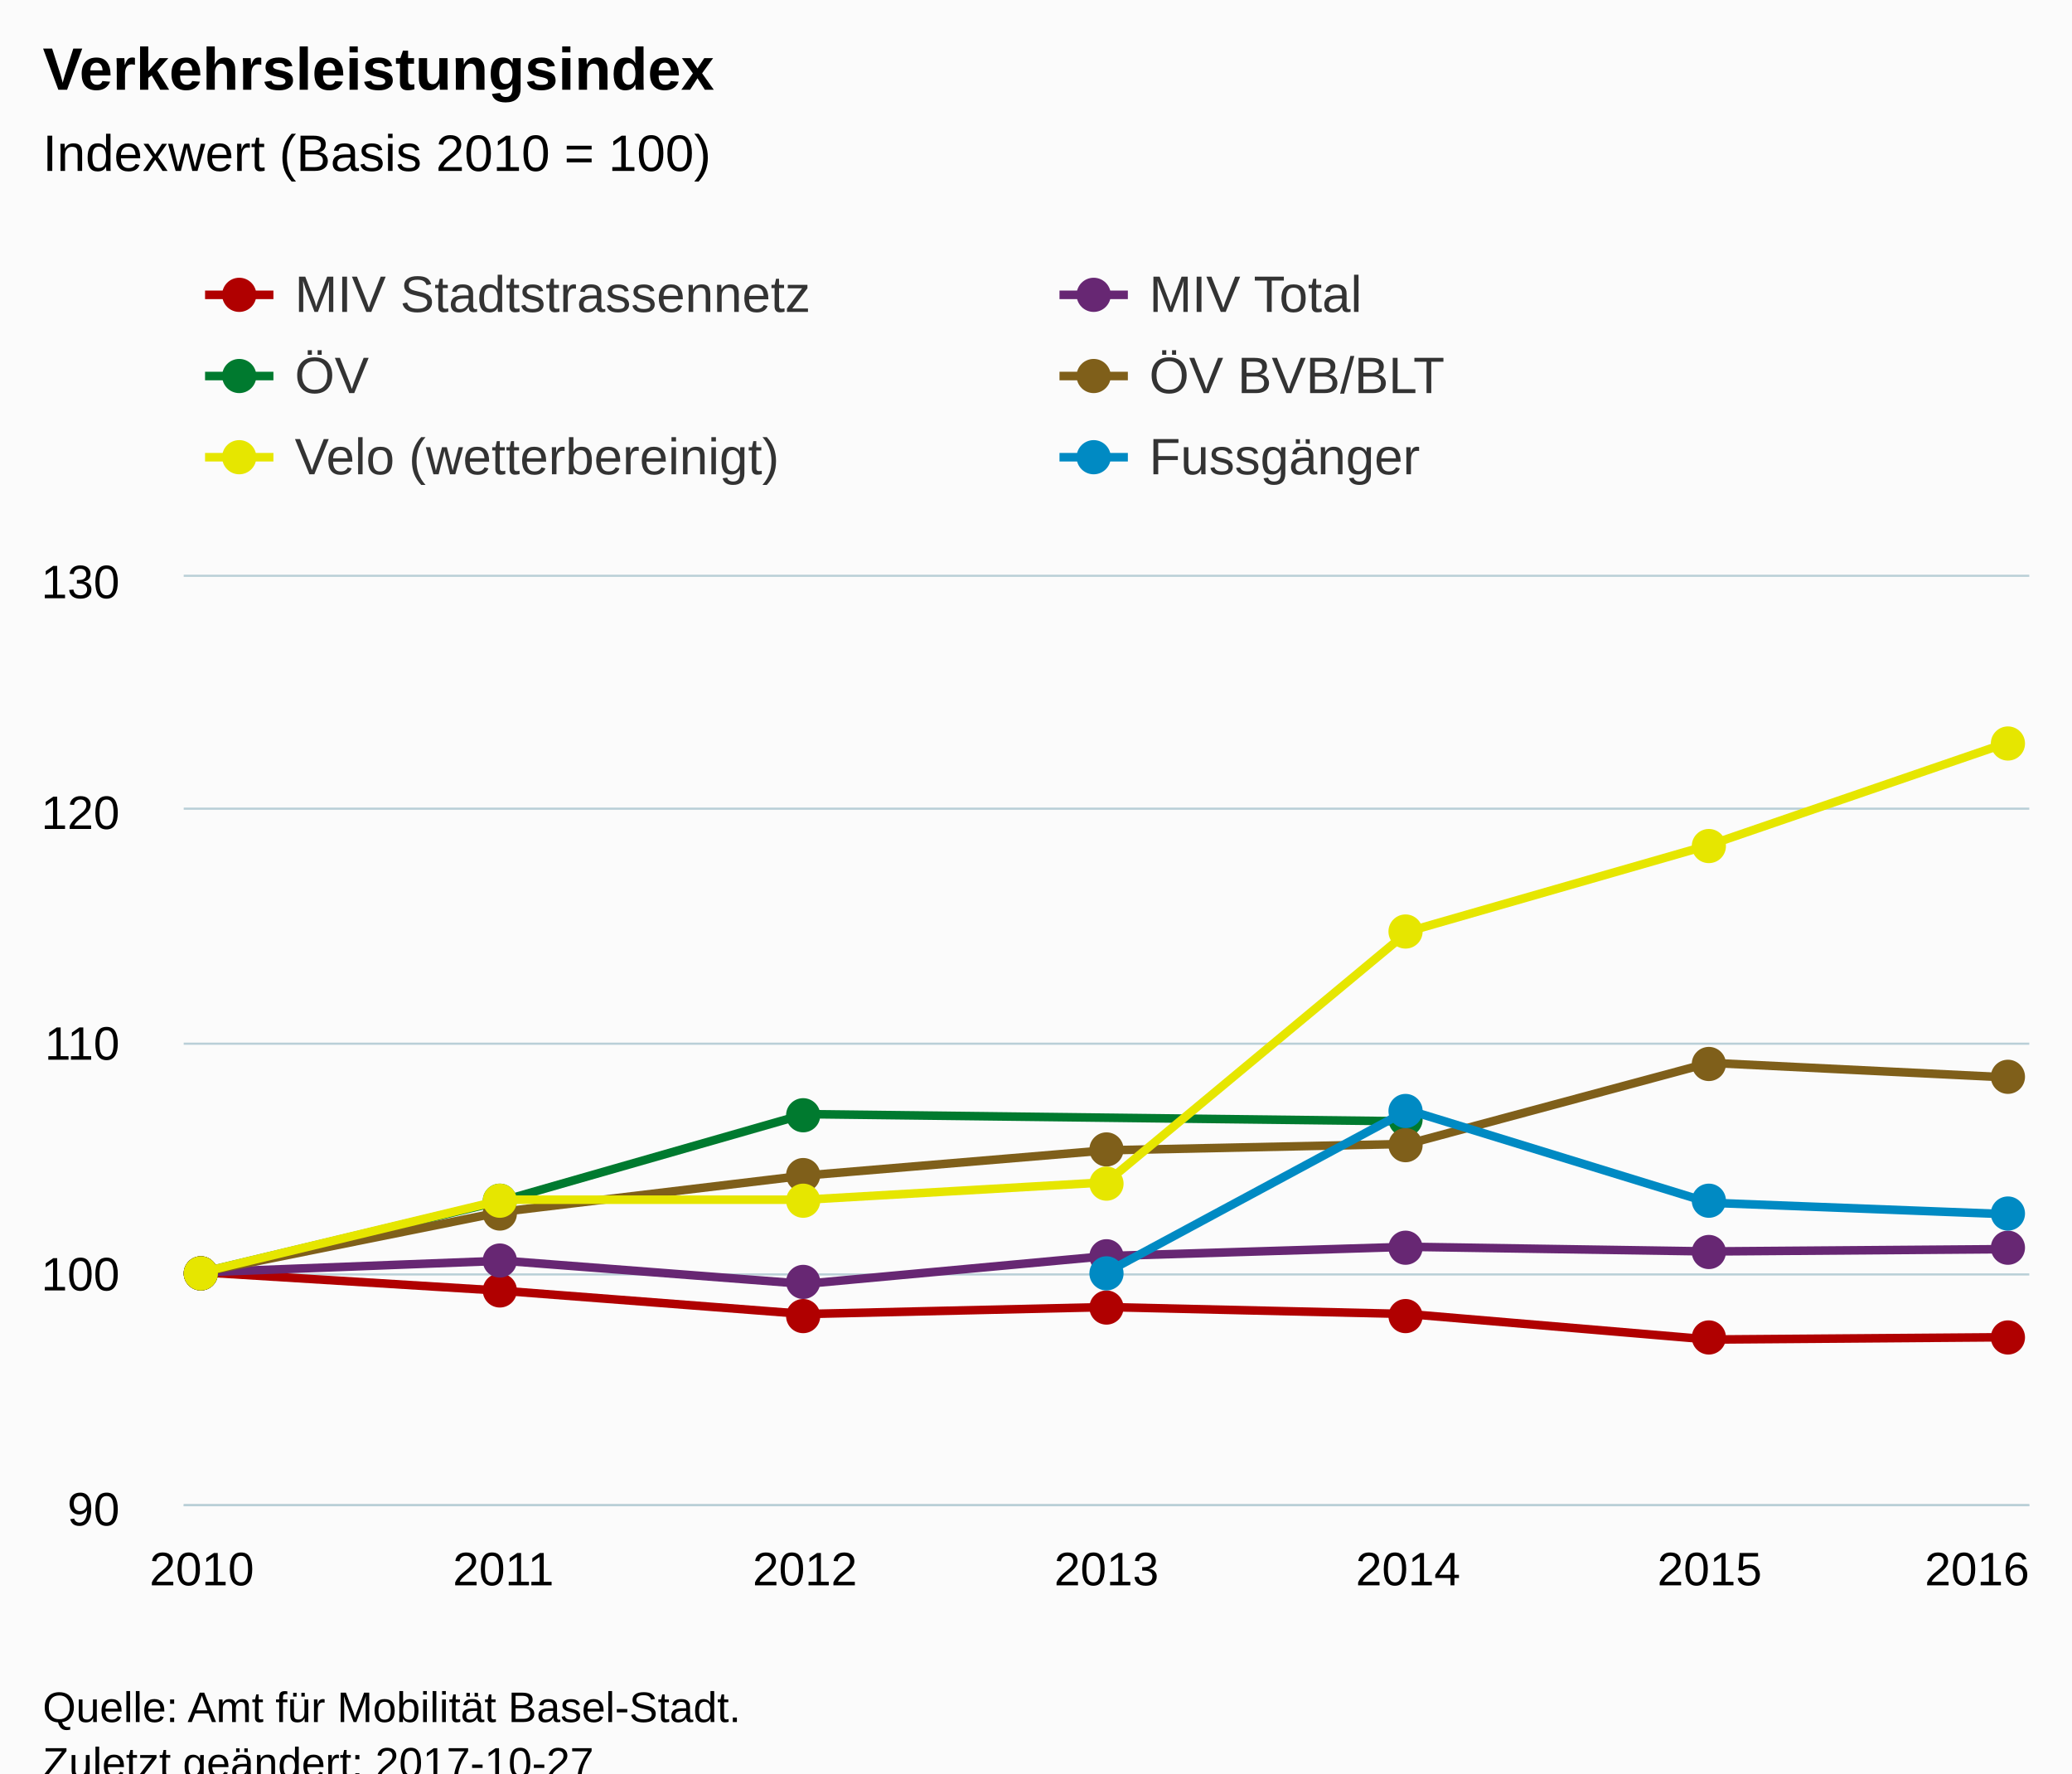
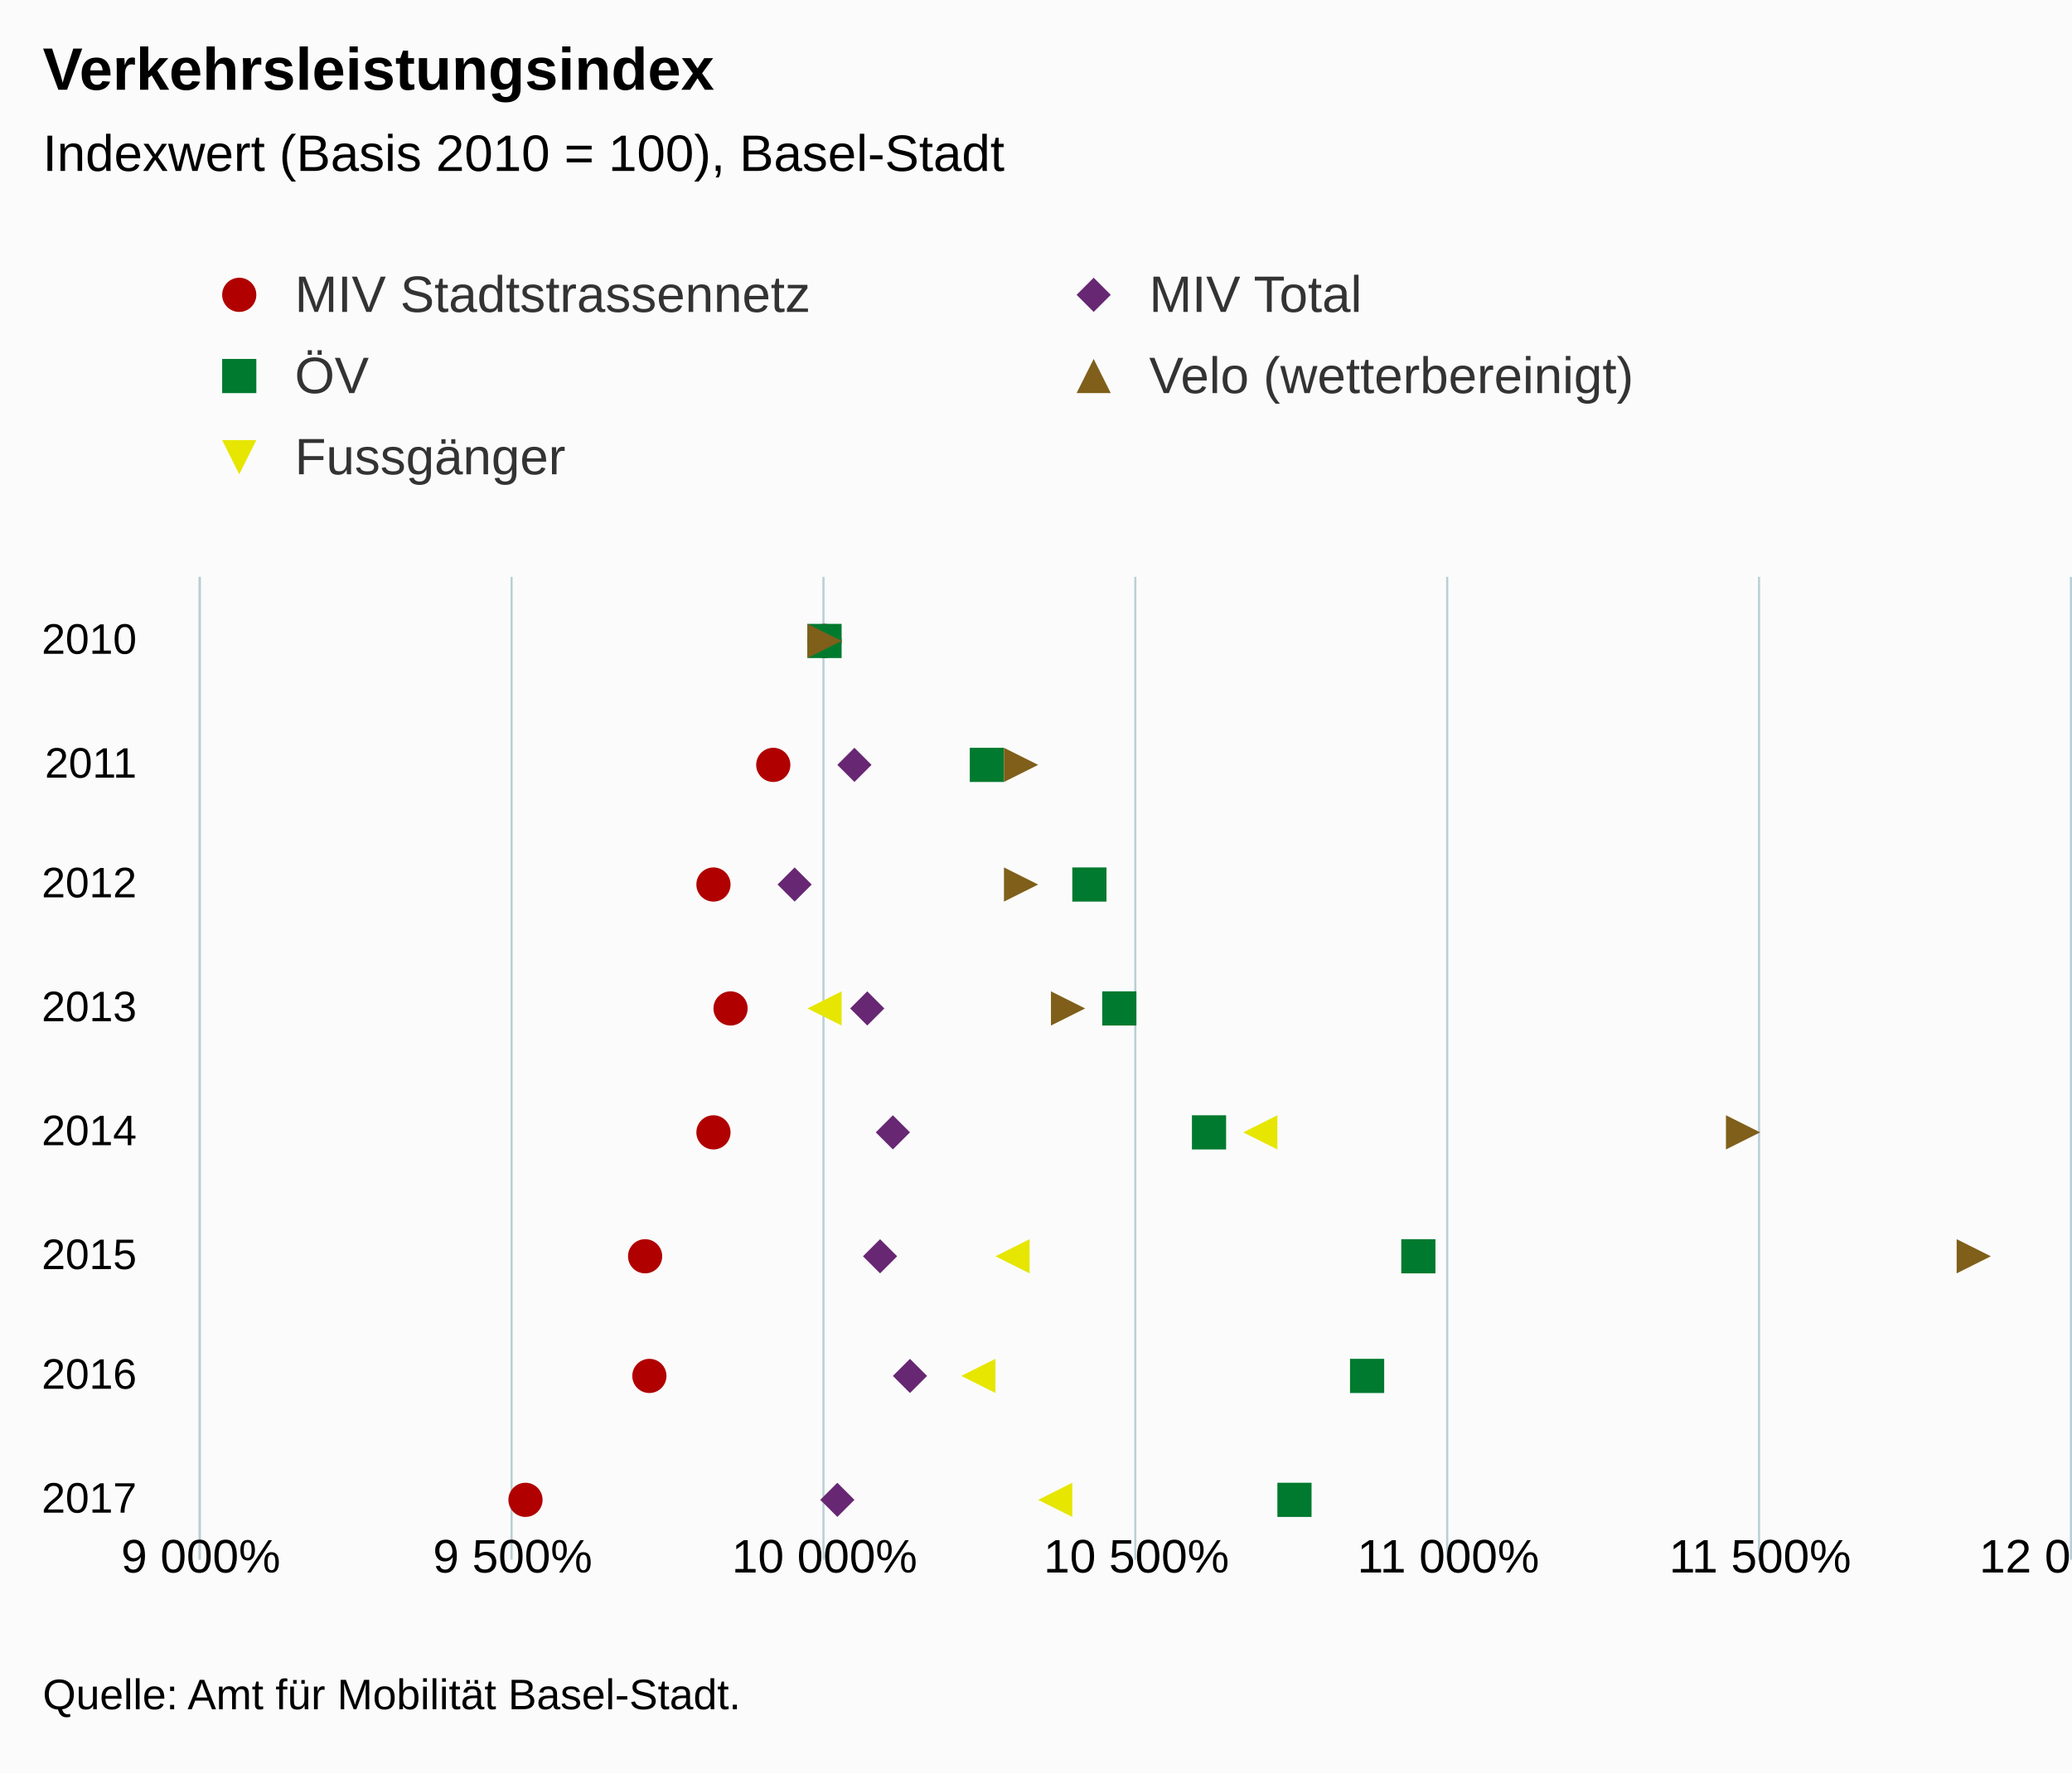
<svg xmlns="http://www.w3.org/2000/svg" version="1.1" class="highcharts-root" style="font-family:Arial;font-size:12px;" viewBox="0 0 485 415">
  <defs>
-     <clipPath id="highcharts-316b86i-6">
-       <rect x="0" y="0" width="432" height="217" fill="none" />
+     <clipPath id="highcharts-m8gbtj4-6">
+       <rect x="0" y="0" width="230" height="584" fill="none" />
    </clipPath>
-     <clipPath id="highcharts-316b86i-7">
-       <rect x="0" y="0" width="432" height="217" fill="none" />
+     <clipPath id="highcharts-m8gbtj4-7">
+       <rect x="0" y="0" width="230" height="584" fill="none" />
    </clipPath>
  </defs>
-   <rect fill="#fbfbfb" class="highcharts-background" x="0" y="0" width="485" height="428" rx="0" ry="0" />
-   <rect fill="none" class="highcharts-plot-background" x="43" y="135" width="432" height="217" />
+   <rect fill="#fbfbfb" class="highcharts-background" x="0" y="0" width="641" height="415" rx="0" ry="0" />
+   <rect fill="none" class="highcharts-plot-background" x="47" y="135" width="584" height="230" />
  <g class="highcharts-pane-group" />
  <g class="highcharts-grid highcharts-xaxis-grid ">
-     <path fill="none" class="highcharts-grid-line" d="M 46.5 135 L 46.5 352" opacity="1" />
-     <path fill="none" class="highcharts-grid-line" d="M 117.5 135 L 117.5 352" opacity="1" />
-     <path fill="none" class="highcharts-grid-line" d="M 187.5 135 L 187.5 352" opacity="1" />
-     <path fill="none" class="highcharts-grid-line" d="M 258.5 135 L 258.5 352" opacity="1" />
-     <path fill="none" class="highcharts-grid-line" d="M 329.5 135 L 329.5 352" opacity="1" />
-     <path fill="none" class="highcharts-grid-line" d="M 399.5 135 L 399.5 352" opacity="1" />
-     <path fill="none" class="highcharts-grid-line" d="M 470.5 135 L 470.5 352" opacity="1" />
+     <path fill="none" class="highcharts-grid-line" d="M 47 164.5 L 631 164.5" opacity="1" />
+     <path fill="none" class="highcharts-grid-line" d="M 47 193.5 L 631 193.5" opacity="1" />
+     <path fill="none" class="highcharts-grid-line" d="M 47 221.5 L 631 221.5" opacity="1" />
+     <path fill="none" class="highcharts-grid-line" d="M 47 250.5 L 631 250.5" opacity="1" />
+     <path fill="none" class="highcharts-grid-line" d="M 47 279.5 L 631 279.5" opacity="1" />
+     <path fill="none" class="highcharts-grid-line" d="M 47 308.5 L 631 308.5" opacity="1" />
+     <path fill="none" class="highcharts-grid-line" d="M 47 336.5 L 631 336.5" opacity="1" />
+     <path fill="none" class="highcharts-grid-line" d="M 47 365.5 L 631 365.5" opacity="1" />
  </g>
  <g class="highcharts-grid highcharts-yaxis-grid ">
-     <path fill="none" stroke="#B9CFD7" stroke-width="0.5" class="highcharts-grid-line" d="M 43 352.25 L 475 352.25" opacity="1" />
-     <path fill="none" stroke="#B9CFD7" stroke-width="0.5" class="highcharts-grid-line" d="M 43 298.25 L 475 298.25" opacity="1" />
-     <path fill="none" stroke="#B9CFD7" stroke-width="0.5" class="highcharts-grid-line" d="M 43 244.25 L 475 244.25" opacity="1" />
-     <path fill="none" stroke="#B9CFD7" stroke-width="0.5" class="highcharts-grid-line" d="M 43 189.25 L 475 189.25" opacity="1" />
-     <path fill="none" stroke="#B9CFD7" stroke-width="0.5" class="highcharts-grid-line" d="M 43 134.75 L 475 134.75" opacity="1" />
+     <path fill="none" stroke="#B9CFD7" stroke-width="0.5" class="highcharts-grid-line" d="M 46.75 135 L 46.75 365" opacity="1" />
+     <path fill="none" stroke="#B9CFD7" stroke-width="0.5" class="highcharts-grid-line" d="M 119.75 135 L 119.75 365" opacity="1" />
+     <path fill="none" stroke="#B9CFD7" stroke-width="0.5" class="highcharts-grid-line" d="M 192.75 135 L 192.75 365" opacity="1" />
+     <path fill="none" stroke="#B9CFD7" stroke-width="0.5" class="highcharts-grid-line" d="M 265.75 135 L 265.75 365" opacity="1" />
+     <path fill="none" stroke="#B9CFD7" stroke-width="0.5" class="highcharts-grid-line" d="M 338.75 135 L 338.75 365" opacity="1" />
+     <path fill="none" stroke="#B9CFD7" stroke-width="0.5" class="highcharts-grid-line" d="M 411.75 135 L 411.75 365" opacity="1" />
+     <path fill="none" stroke="#B9CFD7" stroke-width="0.5" class="highcharts-grid-line" d="M 484.75 135 L 484.75 365" opacity="1" />
+     <path fill="none" stroke="#B9CFD7" stroke-width="0.5" class="highcharts-grid-line" d="M 557.75 135 L 557.75 365" opacity="1" />
+     <path fill="none" stroke="#B9CFD7" stroke-width="0.5" class="highcharts-grid-line" d="M 631.25 135 L 631.25 365" opacity="1" />
  </g>
-   <rect fill="none" class="highcharts-plot-border" x="43" y="135" width="432" height="217" />
+   <rect fill="none" class="highcharts-plot-border" x="47" y="135" width="584" height="230" />
  <g class="highcharts-axis highcharts-xaxis ">
-     <path fill="none" class="highcharts-axis-line" stroke="#B9CFD7" stroke-width="0.5" d="M 43 352.25 L 475 352.25" />
+     <path fill="none" class="highcharts-axis-line" stroke="#B9CFD7" stroke-width="0.5" d="M 46.75 135 L 46.75 365" />
  </g>
  <g class="highcharts-axis highcharts-yaxis ">
-     <path fill="none" class="highcharts-axis-line" d="M 43 135 L 43 352" />
+     <path fill="none" class="highcharts-axis-line" d="M 47 365 L 631 365" />
  </g>
  <g class="highcharts-series-group">
-     <g class="highcharts-series highcharts-series-0 highcharts-line-series " transform="translate(43,135) scale(1 1)" clip-path="url(#highcharts-316b86i-7)">
-       <path fill="none" d="M 4.235 162.75 L 74.824 167.09 L 145.412 172.515 L 216 170.887 L 286.588 172.515 L 357.176 178.483 L 427.765 177.94" class="highcharts-graph" stroke="#b00000 " stroke-width="2" stroke-linejoin="round" stroke-linecap="round" />
+     <g class="highcharts-series highcharts-series-0 highcharts-scatter-series " transform="translate(631,365) rotate(90) scale(-1,1) scale(1 1)" clip-path="url(#highcharts-m8gbtj4-7)" />
+     <g class="highcharts-markers highcharts-series-0 highcharts-scatter-series " transform="translate(631,365) rotate(90) scale(-1,1) scale(1 1)" clip-path="none">
+       <path fill="#b00000" d="M 219 438 A 4 4 0 1 1 219 437.996 Z" class="highcharts-point" />
+       <path fill="#b00000" d="M 190 450 A 4 4 0 1 1 190 449.996 Z" class="highcharts-point" />
+       <path fill="#b00000" d="M 162 464 A 4 4 0 1 1 162 463.996 Z" class="highcharts-point" />
+       <path fill="#b00000" d="M 133 460 A 4 4 0 1 1 133 459.996 Z" class="highcharts-point" />
+       <path fill="#b00000" d="M 104 464 A 4 4 0 1 1 104 463.996 Z" class="highcharts-point" />
+       <path fill="#b00000" d="M 75 480 A 4 4 0 1 1 75 479.996 Z" class="highcharts-point" />
+       <path fill="#b00000" d="M 47 479 A 4 4 0 1 1 47 478.996 Z" class="highcharts-point" />
+       <path fill="#b00000" d="M 18 508 A 4 4 0 1 1 18 507.996 Z" class="highcharts-point" />
    </g>
-     <g class="highcharts-markers highcharts-series-0 highcharts-line-series " transform="translate(43,135) scale(1 1)" clip-path="none">
-       <path fill="#b00000 " d="M 8 163 A 4 4 0 1 1 8 162.996 Z" class="highcharts-point" />
-       <path fill="#b00000 " d="M 78 167 A 4 4 0 1 1 78 166.996 Z" class="highcharts-point" />
-       <path fill="#b00000 " d="M 149 173 A 4 4 0 1 1 149 172.996 Z" class="highcharts-point" />
-       <path fill="#b00000 " d="M 220 171 A 4 4 0 1 1 220 170.996 Z" class="highcharts-point" />
-       <path fill="#b00000 " d="M 290 173 A 4 4 0 1 1 290 172.996 Z" class="highcharts-point" />
-       <path fill="#b00000 " d="M 361 178 A 4 4 0 1 1 361 177.996 Z" class="highcharts-point" />
-       <path fill="#b00000 " d="M 431 178 A 4 4 0 1 1 431 177.996 Z" class="highcharts-point" />
+     <g class="highcharts-series highcharts-series-1 highcharts-scatter-series " transform="translate(631,365) rotate(90) scale(-1,1) scale(1 1)" clip-path="url(#highcharts-m8gbtj4-7)" />
+     <g class="highcharts-markers highcharts-series-1 highcharts-scatter-series " transform="translate(631,365) rotate(90) scale(-1,1) scale(1 1)" clip-path="none">
+       <path fill="#672773" d="M 215 434 L 219 438 215 442 211 438 Z" class="highcharts-point" />
+       <path fill="#672773" d="M 186 427 L 190 431 186 435 182 431 Z" class="highcharts-point" />
+       <path fill="#672773" d="M 158 441 L 162 445 158 449 154 445 Z" class="highcharts-point" />
+       <path fill="#672773" d="M 129 424 L 133 428 129 432 125 428 Z" class="highcharts-point" />
+       <path fill="#672773" d="M 100 418 L 104 422 100 426 96 422 Z" class="highcharts-point" />
+       <path fill="#672773" d="M 71 421 L 75 425 71 429 67 425 Z" class="highcharts-point" />
+       <path fill="#672773" d="M 43 414 L 47 418 43 422 39 418 Z" class="highcharts-point" />
+       <path fill="#672773" d="M 14 431 L 18 435 14 439 10 435 Z" class="highcharts-point" />
    </g>
-     <g class="highcharts-series highcharts-series-1 highcharts-line-series " transform="translate(43,135) scale(1 1)" clip-path="url(#highcharts-316b86i-7)">
-       <path fill="none" d="M 4.235 162.75 L 74.824 160.037 L 145.412 165.463 L 216 158.952 L 286.588 156.783 L 357.176 157.867 L 427.765 157.325" class="highcharts-graph" stroke="#672773" stroke-width="2" stroke-linejoin="round" stroke-linecap="round" />
+     <g class="highcharts-series highcharts-series-2 highcharts-scatter-series " transform="translate(631,365) rotate(90) scale(-1,1) scale(1 1)" clip-path="url(#highcharts-m8gbtj4-7)" />
+     <g class="highcharts-markers highcharts-series-2 highcharts-scatter-series " transform="translate(631,365) rotate(90) scale(-1,1) scale(1 1)" clip-path="none">
+       <path fill="#007a2f" d="M 211 434 L 219 434 219 442 211 442 Z" class="highcharts-point" />
+       <path fill="#007a2f" d="M 182 396 L 190 396 190 404 182 404 Z" class="highcharts-point" />
+       <path fill="#007a2f" d="M 154 372 L 162 372 162 380 154 380 Z" class="highcharts-point" />
+       <path fill="#007a2f" d="M 125 365 L 133 365 133 373 125 373 Z" class="highcharts-point" />
+       <path fill="#007a2f" d="M 96 344 L 104 344 104 352 96 352 Z" class="highcharts-point" />
+       <path fill="#007a2f" d="M 67 295 L 75 295 75 303 67 303 Z" class="highcharts-point" />
+       <path fill="#007a2f" d="M 39 307 L 47 307 47 315 39 315 Z" class="highcharts-point" />
+       <path fill="#007a2f" d="M 10 324 L 18 324 18 332 10 332 Z" class="highcharts-point" />
    </g>
-     <g class="highcharts-markers highcharts-series-1 highcharts-line-series " transform="translate(43,135) scale(1 1)" clip-path="none">
-       <path fill="#672773" d="M 8 163 A 4 4 0 1 1 8 162.996 Z" class="highcharts-point" />
-       <path fill="#672773" d="M 78 160 A 4 4 0 1 1 78 159.996 Z" class="highcharts-point" />
-       <path fill="#672773" d="M 149 165 A 4 4 0 1 1 149 164.996 Z" class="highcharts-point" />
-       <path fill="#672773" d="M 220 159 A 4 4 0 1 1 220 158.996 Z" class="highcharts-point" />
-       <path fill="#672773" d="M 290 157 A 4 4 0 1 1 290 156.996 Z" class="highcharts-point" />
-       <path fill="#672773" d="M 361 158 A 4 4 0 1 1 361 157.996 Z" class="highcharts-point" />
-       <path fill="#672773" d="M 431 157 A 4 4 0 1 1 431 156.996 Z" class="highcharts-point" />
+     <g class="highcharts-series highcharts-series-3 highcharts-scatter-series " transform="translate(631,365) rotate(90) scale(-1,1) scale(1 1)" clip-path="url(#highcharts-m8gbtj4-7)" />
+     <g class="highcharts-markers highcharts-series-3 highcharts-scatter-series " transform="translate(631,365) rotate(90) scale(-1,1) scale(1 1)" clip-path="none">
+       <path fill="#7F5F1A" d="M 215 434 L 219 442 211 442 Z" class="highcharts-point" />
+       <path fill="#7F5F1A" d="M 186 388 L 190 396 182 396 Z" class="highcharts-point" />
+       <path fill="#7F5F1A" d="M 158 388 L 162 396 154 396 Z" class="highcharts-point" />
+       <path fill="#7F5F1A" d="M 129 377 L 133 385 125 385 Z" class="highcharts-point" />
+       <path fill="#7F5F1A" d="M 100 219 L 104 227 96 227 Z" class="highcharts-point" />
+       <path fill="#7F5F1A" d="M 71 165 L 75 173 67 173 Z" class="highcharts-point" />
+       <path fill="#7F5F1A" d="M 43 100 L 47 108 39 108 Z" class="highcharts-point" />
+       <path fill="#7F5F1A" d="M 14 60 L 18 68 10 68 Z" class="highcharts-point" />
    </g>
-     <g class="highcharts-series highcharts-series-2 highcharts-line-series " transform="translate(43,135) scale(1 1)" clip-path="url(#highcharts-316b86i-7)">
-       <path fill="none" d="M 4.235 162.75 L 74.824 145.936 L 145.412 125.733 L 286.588 127.412" class="highcharts-graph" stroke="#007a2f" stroke-width="2" stroke-linejoin="round" stroke-linecap="round" />
-     </g>
-     <g class="highcharts-markers highcharts-series-2 highcharts-line-series " transform="translate(43,135) scale(1 1)" clip-path="none">
-       <path fill="#007a2f" d="M 8 163 A 4 4 0 1 1 8 162.996 Z" class="highcharts-point" />
-       <path fill="#007a2f" d="M 78 146 A 4 4 0 1 1 78 145.996 Z" class="highcharts-point" />
-       <path fill="#007a2f" d="M 149 126 A 4 4 0 1 1 149 125.996 Z" class="highcharts-point" />
-       <path fill="#007a2f" d="M 290 127 A 4 4 0 1 1 290 126.996 Z" class="highcharts-point" />
-     </g>
-     <g class="highcharts-series highcharts-series-3 highcharts-line-series " transform="translate(43,135) scale(1 1)" clip-path="url(#highcharts-316b86i-7)">
-       <path fill="none" d="M 4.235 162.75 L 74.824 148.551 L 145.412 140.108 L 216 134.201 L 286.588 132.706 L 357.176 113.731 L 427.765 117.18" class="highcharts-graph" stroke="#7F5F1A" stroke-width="2" stroke-linejoin="round" stroke-linecap="round" />
-     </g>
-     <g class="highcharts-markers highcharts-series-3 highcharts-line-series " transform="translate(43,135) scale(1 1)" clip-path="none">
-       <path fill="#7F5F1A" d="M 8 163 A 4 4 0 1 1 8 162.996 Z" class="highcharts-point" />
-       <path fill="#7F5F1A" d="M 78 149 A 4 4 0 1 1 78 148.996 Z" class="highcharts-point" />
-       <path fill="#7F5F1A" d="M 149 140 A 4 4 0 1 1 149 139.996 Z" class="highcharts-point" />
-       <path fill="#7F5F1A" d="M 220 134 A 4 4 0 1 1 220 133.996 Z" class="highcharts-point" />
-       <path fill="#7F5F1A" d="M 290 133 A 4 4 0 1 1 290 132.996 Z" class="highcharts-point" />
-       <path fill="#7F5F1A" d="M 361 114 A 4 4 0 1 1 361 113.996 Z" class="highcharts-point" />
-       <path fill="#7F5F1A" d="M 431 117 A 4 4 0 1 1 431 116.996 Z" class="highcharts-point" />
-     </g>
-     <g class="highcharts-series highcharts-series-4 highcharts-line-series " transform="translate(43,135) scale(1 1)" clip-path="url(#highcharts-316b86i-7)">
-       <path fill="none" d="M 4.235 162.75 L 74.824 145.762 L 145.412 145.762 L 216 141.687 L 286.588 83.008 L 357.176 62.736 L 427.765 38.517" class="highcharts-graph" stroke="#E6E600" stroke-width="2" stroke-linejoin="round" stroke-linecap="round" />
-     </g>
-     <g class="highcharts-markers highcharts-series-4 highcharts-line-series " transform="translate(43,135) scale(1 1)" clip-path="none">
-       <path fill="#E6E600" d="M 8 163 A 4 4 0 1 1 8 162.996 Z" class="highcharts-point" />
-       <path fill="#E6E600" d="M 78 146 A 4 4 0 1 1 78 145.996 Z" class="highcharts-point" />
-       <path fill="#E6E600" d="M 149 146 A 4 4 0 1 1 149 145.996 Z" class="highcharts-point" />
-       <path fill="#E6E600" d="M 220 142 A 4 4 0 1 1 220 141.996 Z" class="highcharts-point" />
-       <path fill="#E6E600" d="M 290 83 A 4 4 0 1 1 290 82.996 Z" class="highcharts-point" />
-       <path fill="#E6E600" d="M 361 63 A 4 4 0 1 1 361 62.996 Z" class="highcharts-point" />
-       <path fill="#E6E600" d="M 431 39 A 4 4 0 1 1 431 38.996 Z" class="highcharts-point" />
-     </g>
-     <g class="highcharts-series highcharts-series-5 highcharts-line-series " transform="translate(43,135) scale(1 1)" clip-path="url(#highcharts-316b86i-7)">
-       <path fill="none" d="M 216 162.75 L 286.588 124.775 L 357.176 146.475 L 427.765 149.188" class="highcharts-graph" stroke="#008AC3" stroke-width="2" stroke-linejoin="round" stroke-linecap="round" />
-     </g>
-     <g class="highcharts-markers highcharts-series-5 highcharts-line-series " transform="translate(43,135) scale(1 1)" clip-path="none">
-       <path fill="#008AC3" d="M 220 163 A 4 4 0 1 1 220 162.996 Z" class="highcharts-point" />
-       <path fill="#008AC3" d="M 290 125 A 4 4 0 1 1 290 124.996 Z" class="highcharts-point" />
-       <path fill="#008AC3" d="M 361 146 A 4 4 0 1 1 361 145.996 Z" class="highcharts-point" />
-       <path fill="#008AC3" d="M 431 149 A 4 4 0 1 1 431 148.996 Z" class="highcharts-point" />
+     <g class="highcharts-series highcharts-series-4 highcharts-scatter-series " transform="translate(631,365) rotate(90) scale(-1,1) scale(1 1)" clip-path="url(#highcharts-m8gbtj4-7)" />
+     <g class="highcharts-markers highcharts-series-4 highcharts-scatter-series " transform="translate(631,365) rotate(90) scale(-1,1) scale(1 1)" clip-path="none">
+       <path fill="#E6E600" d="M 125 434 L 133 434 129 442 Z" class="highcharts-point" />
+       <path fill="#E6E600" d="M 96 332 L 104 332 100 340 Z" class="highcharts-point" />
+       <path fill="#E6E600" d="M 67 390 L 75 390 71 398 Z" class="highcharts-point" />
+       <path fill="#E6E600" d="M 39 398 L 47 398 43 406 Z" class="highcharts-point" />
+       <path fill="#E6E600" d="M 10 380 L 18 380 14 388 Z" class="highcharts-point" />
    </g>
  </g>
-   <text x="10" text-anchor="start" class="highcharts-title" style="color:#000000;font-size:14px;font-weight:bold;fill:#000000;" y="21">
+   <text x="10" text-anchor="start" class="highcharts-title" style="color:#000000;font-size:14px;font-weight:bold;font-family:Arial;fill:#000000;" y="21">
    <tspan>Verkehrsleistungsindex</tspan>
  </text>
  <text x="10" text-anchor="start" class="highcharts-subtitle" style="color:#000000;font-size:12px;font-weight:normal;font-family:Arial;fill:#000000;" y="40">
-     <tspan>Indexwert (Basis 2010 = 100)</tspan>
+     <tspan>Indexwert (Basis 2010 = 100), Basel-Stadt</tspan>
  </text>
  <g class="highcharts-legend" transform="translate(40,55)">
    <rect fill="none" class="highcharts-legend-box" rx="0" ry="0" x="0" y="0" width="396" height="68" visibility="visible" />
    <g>
      <g>
-         <g class="highcharts-legend-item highcharts-line-series highcharts-color-undefined highcharts-series-0" transform="translate(8,3)">
-           <path fill="none" d="M 0 11 L 16 11" class="highcharts-graph" stroke="#b00000 " stroke-width="2" />
-           <path fill="#b00000 " d="M 12 11 A 4 4 0 1 1 12 10.996 Z" class="highcharts-point" />
+         <g class="highcharts-legend-item highcharts-scatter-series highcharts-color-undefined highcharts-series-0" transform="translate(8,3)">
+           <path fill="none" d="M 0 11 L 16 11" class="highcharts-graph" />
+           <path fill="#b00000" d="M 12 11 A 4 4 0 1 1 12 10.996 Z" class="highcharts-point" />
          <text x="21" style="color:#333333;font-size:12px;font-weight:normal;cursor:pointer;fill:#333333;" text-anchor="start" y="15">
            <tspan>MIV Stadtstrassennetz</tspan>
          </text>
        </g>
-         <g class="highcharts-legend-item highcharts-line-series highcharts-color-undefined highcharts-series-1" transform="translate(208,3)">
-           <path fill="none" d="M 0 11 L 16 11" class="highcharts-graph" stroke="#672773" stroke-width="2" />
-           <path fill="#672773" d="M 12 11 A 4 4 0 1 1 12 10.996 Z" class="highcharts-point" />
+         <g class="highcharts-legend-item highcharts-scatter-series highcharts-color-undefined highcharts-series-1" transform="translate(208,3)">
+           <path fill="none" d="M 0 11 L 16 11" class="highcharts-graph" />
+           <path fill="#672773" d="M 8 7 L 12 11 8 15 4 11 Z" class="highcharts-point" />
          <text x="21" y="15" style="color:#333333;font-size:12px;font-weight:normal;cursor:pointer;fill:#333333;" text-anchor="start">
            <tspan>MIV Total</tspan>
          </text>
        </g>
-         <g class="highcharts-legend-item highcharts-line-series highcharts-color-undefined highcharts-series-2" transform="translate(8,22)">
-           <path fill="none" d="M 0 11 L 16 11" class="highcharts-graph" stroke="#007a2f" stroke-width="2" />
-           <path fill="#007a2f" d="M 12 11 A 4 4 0 1 1 12 10.996 Z" class="highcharts-point" />
+         <g class="highcharts-legend-item highcharts-scatter-series highcharts-color-undefined highcharts-series-2" transform="translate(8,22)">
+           <path fill="none" d="M 0 11 L 16 11" class="highcharts-graph" />
+           <path fill="#007a2f" d="M 4 7 L 12 7 12 15 4 15 Z" class="highcharts-point" />
          <text x="21" y="15" style="color:#333333;font-size:12px;font-weight:normal;cursor:pointer;fill:#333333;" text-anchor="start">
            <tspan>ÖV</tspan>
          </text>
        </g>
-         <g class="highcharts-legend-item highcharts-line-series highcharts-color-undefined highcharts-series-3" transform="translate(208,22)">
-           <path fill="none" d="M 0 11 L 16 11" class="highcharts-graph" stroke="#7F5F1A" stroke-width="2" />
-           <path fill="#7F5F1A" d="M 12 11 A 4 4 0 1 1 12 10.996 Z" class="highcharts-point" />
-           <text x="21" y="15" style="color:#333333;font-size:12px;font-weight:normal;cursor:pointer;fill:#333333;" text-anchor="start">
-             <tspan>ÖV BVB/BLT</tspan>
-           </text>
-         </g>
-         <g class="highcharts-legend-item highcharts-line-series highcharts-color-undefined highcharts-series-4" transform="translate(8,41)">
-           <path fill="none" d="M 0 11 L 16 11" class="highcharts-graph" stroke="#E6E600" stroke-width="2" />
-           <path fill="#E6E600" d="M 12 11 A 4 4 0 1 1 12 10.996 Z" class="highcharts-point" />
+         <g class="highcharts-legend-item highcharts-scatter-series highcharts-color-undefined highcharts-series-3" transform="translate(208,22)">
+           <path fill="none" d="M 0 11 L 16 11" class="highcharts-graph" />
+           <path fill="#7F5F1A" d="M 8 7 L 12 15 4 15 Z" class="highcharts-point" />
          <text x="21" y="15" style="color:#333333;font-size:12px;font-weight:normal;cursor:pointer;fill:#333333;" text-anchor="start">
            <tspan>Velo (wetterbereinigt)</tspan>
          </text>
        </g>
-         <g class="highcharts-legend-item highcharts-line-series highcharts-color-undefined highcharts-series-5" transform="translate(208,41)">
-           <path fill="none" d="M 0 11 L 16 11" class="highcharts-graph" stroke="#008AC3" stroke-width="2" />
-           <path fill="#008AC3" d="M 12 11 A 4 4 0 1 1 12 10.996 Z" class="highcharts-point" />
+         <g class="highcharts-legend-item highcharts-scatter-series highcharts-color-undefined highcharts-series-4" transform="translate(8,41)">
+           <path fill="none" d="M 0 11 L 16 11" class="highcharts-graph" />
+           <path fill="#E6E600" d="M 4 7 L 12 7 8 15 Z" class="highcharts-point" />
          <text x="21" y="15" style="color:#333333;font-size:12px;font-weight:normal;cursor:pointer;fill:#333333;" text-anchor="start">
            <tspan>Fussgänger</tspan>
          </text>
        </g>
      </g>
    </g>
  </g>
  <g class="highcharts-axis-labels highcharts-xaxis-labels ">
-     <text x="47.235" style="color:#000000;cursor:default;font-size:11px;fill:#000000;" text-anchor="middle" transform="translate(0,0)" y="371" opacity="1">2010</text>
-     <text x="117.824" style="color:#000000;cursor:default;font-size:11px;fill:#000000;" text-anchor="middle" transform="translate(0,0)" y="371" opacity="1">2011</text>
-     <text x="188.412" style="color:#000000;cursor:default;font-size:11px;fill:#000000;" text-anchor="middle" transform="translate(0,0)" y="371" opacity="1">2012</text>
-     <text x="259" style="color:#000000;cursor:default;font-size:11px;fill:#000000;" text-anchor="middle" transform="translate(0,0)" y="371" opacity="1">2013</text>
-     <text x="329.588" style="color:#000000;cursor:default;font-size:11px;fill:#000000;" text-anchor="middle" transform="translate(0,0)" y="371" opacity="1">2014</text>
-     <text x="400.176" style="color:#000000;cursor:default;font-size:11px;fill:#000000;" text-anchor="middle" transform="translate(0,0)" y="371" opacity="1">2015</text>
-     <text x="462.781" style="color:#000000;cursor:default;font-size:11px;fill:#000000;" text-anchor="middle" transform="translate(0,0)" y="371" opacity="1">2016</text>
+     <text x="32" style="color:#000000;cursor:default;font-size:10px;fill:#000000;" text-anchor="end" transform="translate(0,0)" y="153" opacity="1">2010</text>
+     <text x="32" style="color:#000000;cursor:default;font-size:10px;fill:#000000;" text-anchor="end" transform="translate(0,0)" y="182" opacity="1">2011</text>
+     <text x="32" style="color:#000000;cursor:default;font-size:10px;fill:#000000;" text-anchor="end" transform="translate(0,0)" y="210" opacity="1">2012</text>
+     <text x="32" style="color:#000000;cursor:default;font-size:10px;fill:#000000;" text-anchor="end" transform="translate(0,0)" y="239" opacity="1">2013</text>
+     <text x="32" style="color:#000000;cursor:default;font-size:10px;fill:#000000;" text-anchor="end" transform="translate(0,0)" y="268" opacity="1">2014</text>
+     <text x="32" style="color:#000000;cursor:default;font-size:10px;fill:#000000;" text-anchor="end" transform="translate(0,0)" y="297" opacity="1">2015</text>
+     <text x="32" style="color:#000000;cursor:default;font-size:10px;fill:#000000;" text-anchor="end" transform="translate(0,0)" y="325" opacity="1">2016</text>
+     <text x="32" style="color:#000000;cursor:default;font-size:10px;fill:#000000;" text-anchor="end" transform="translate(0,0)" y="354" opacity="1">2017</text>
  </g>
  <g class="highcharts-axis-labels highcharts-yaxis-labels ">
-     <text x="28" style="color:#000000;cursor:default;font-size:11px;fill:#000000;" text-anchor="end" transform="translate(0,0)" y="357" opacity="1">90</text>
-     <text x="28" style="color:#000000;cursor:default;font-size:11px;fill:#000000;" text-anchor="end" transform="translate(0,0)" y="302" opacity="1">100</text>
-     <text x="28" style="color:#000000;cursor:default;font-size:11px;fill:#000000;" text-anchor="end" transform="translate(0,0)" y="248" opacity="1">110</text>
-     <text x="28" style="color:#000000;cursor:default;font-size:11px;fill:#000000;" text-anchor="end" transform="translate(0,0)" y="194" opacity="1">120</text>
-     <text x="28" style="color:#000000;cursor:default;font-size:11px;fill:#000000;" text-anchor="end" transform="translate(0,0)" y="140" opacity="1">130</text>
+     <text x="47" style="color:#000000;cursor:default;font-size:11px;fill:#000000;" text-anchor="middle" transform="translate(0,0)" y="368" opacity="1">
+       <tspan>9 000%</tspan>
+     </text>
+     <text x="120" style="color:#000000;cursor:default;font-size:11px;fill:#000000;" text-anchor="middle" transform="translate(0,0)" y="368" opacity="1">
+       <tspan>9 500%</tspan>
+     </text>
+     <text x="193" style="color:#000000;cursor:default;font-size:11px;fill:#000000;" text-anchor="middle" transform="translate(0,0)" y="368" opacity="1">
+       <tspan>10 000%</tspan>
+     </text>
+     <text x="266" style="color:#000000;cursor:default;font-size:11px;fill:#000000;" text-anchor="middle" transform="translate(0,0)" y="368" opacity="1">
+       <tspan>10 500%</tspan>
+     </text>
+     <text x="339" style="color:#000000;cursor:default;font-size:11px;fill:#000000;" text-anchor="middle" transform="translate(0,0)" y="368" opacity="1">
+       <tspan>11 000%</tspan>
+     </text>
+     <text x="412" style="color:#000000;cursor:default;font-size:11px;fill:#000000;" text-anchor="middle" transform="translate(0,0)" y="368" opacity="1">
+       <tspan>11 500%</tspan>
+     </text>
+     <text x="485" style="color:#000000;cursor:default;font-size:11px;fill:#000000;" text-anchor="middle" transform="translate(0,0)" y="368" opacity="1">
+       <tspan>12 000%</tspan>
+     </text>
+     <text x="558" style="color:#000000;cursor:default;font-size:11px;fill:#000000;" text-anchor="middle" transform="translate(0,0)" y="368" opacity="1">
+       <tspan>12 500%</tspan>
+     </text>
+     <text x="612.75" style="color:#000000;cursor:default;font-size:11px;fill:#000000;" text-anchor="middle" transform="translate(0,0)" y="368" opacity="1">
+       <tspan>13 0…</tspan>
+     </text>
  </g>
-   <text x="10" class="highcharts-credits" text-anchor="start" style="cursor:default;color:#000000;font-size:10px;fill:#000000;" y="403">
+   <text x="10" class="highcharts-credits" text-anchor="start" style="cursor:default;color:#000000;font-size:10px;fill:#000000;" y="400">
    <tspan>Quelle: Amt für Mobilität Basel-Stadt.</tspan>
-     <tspan x="10" dy="13">Zuletzt geändert: 2017-10-27</tspan>
  </text>
</svg>
